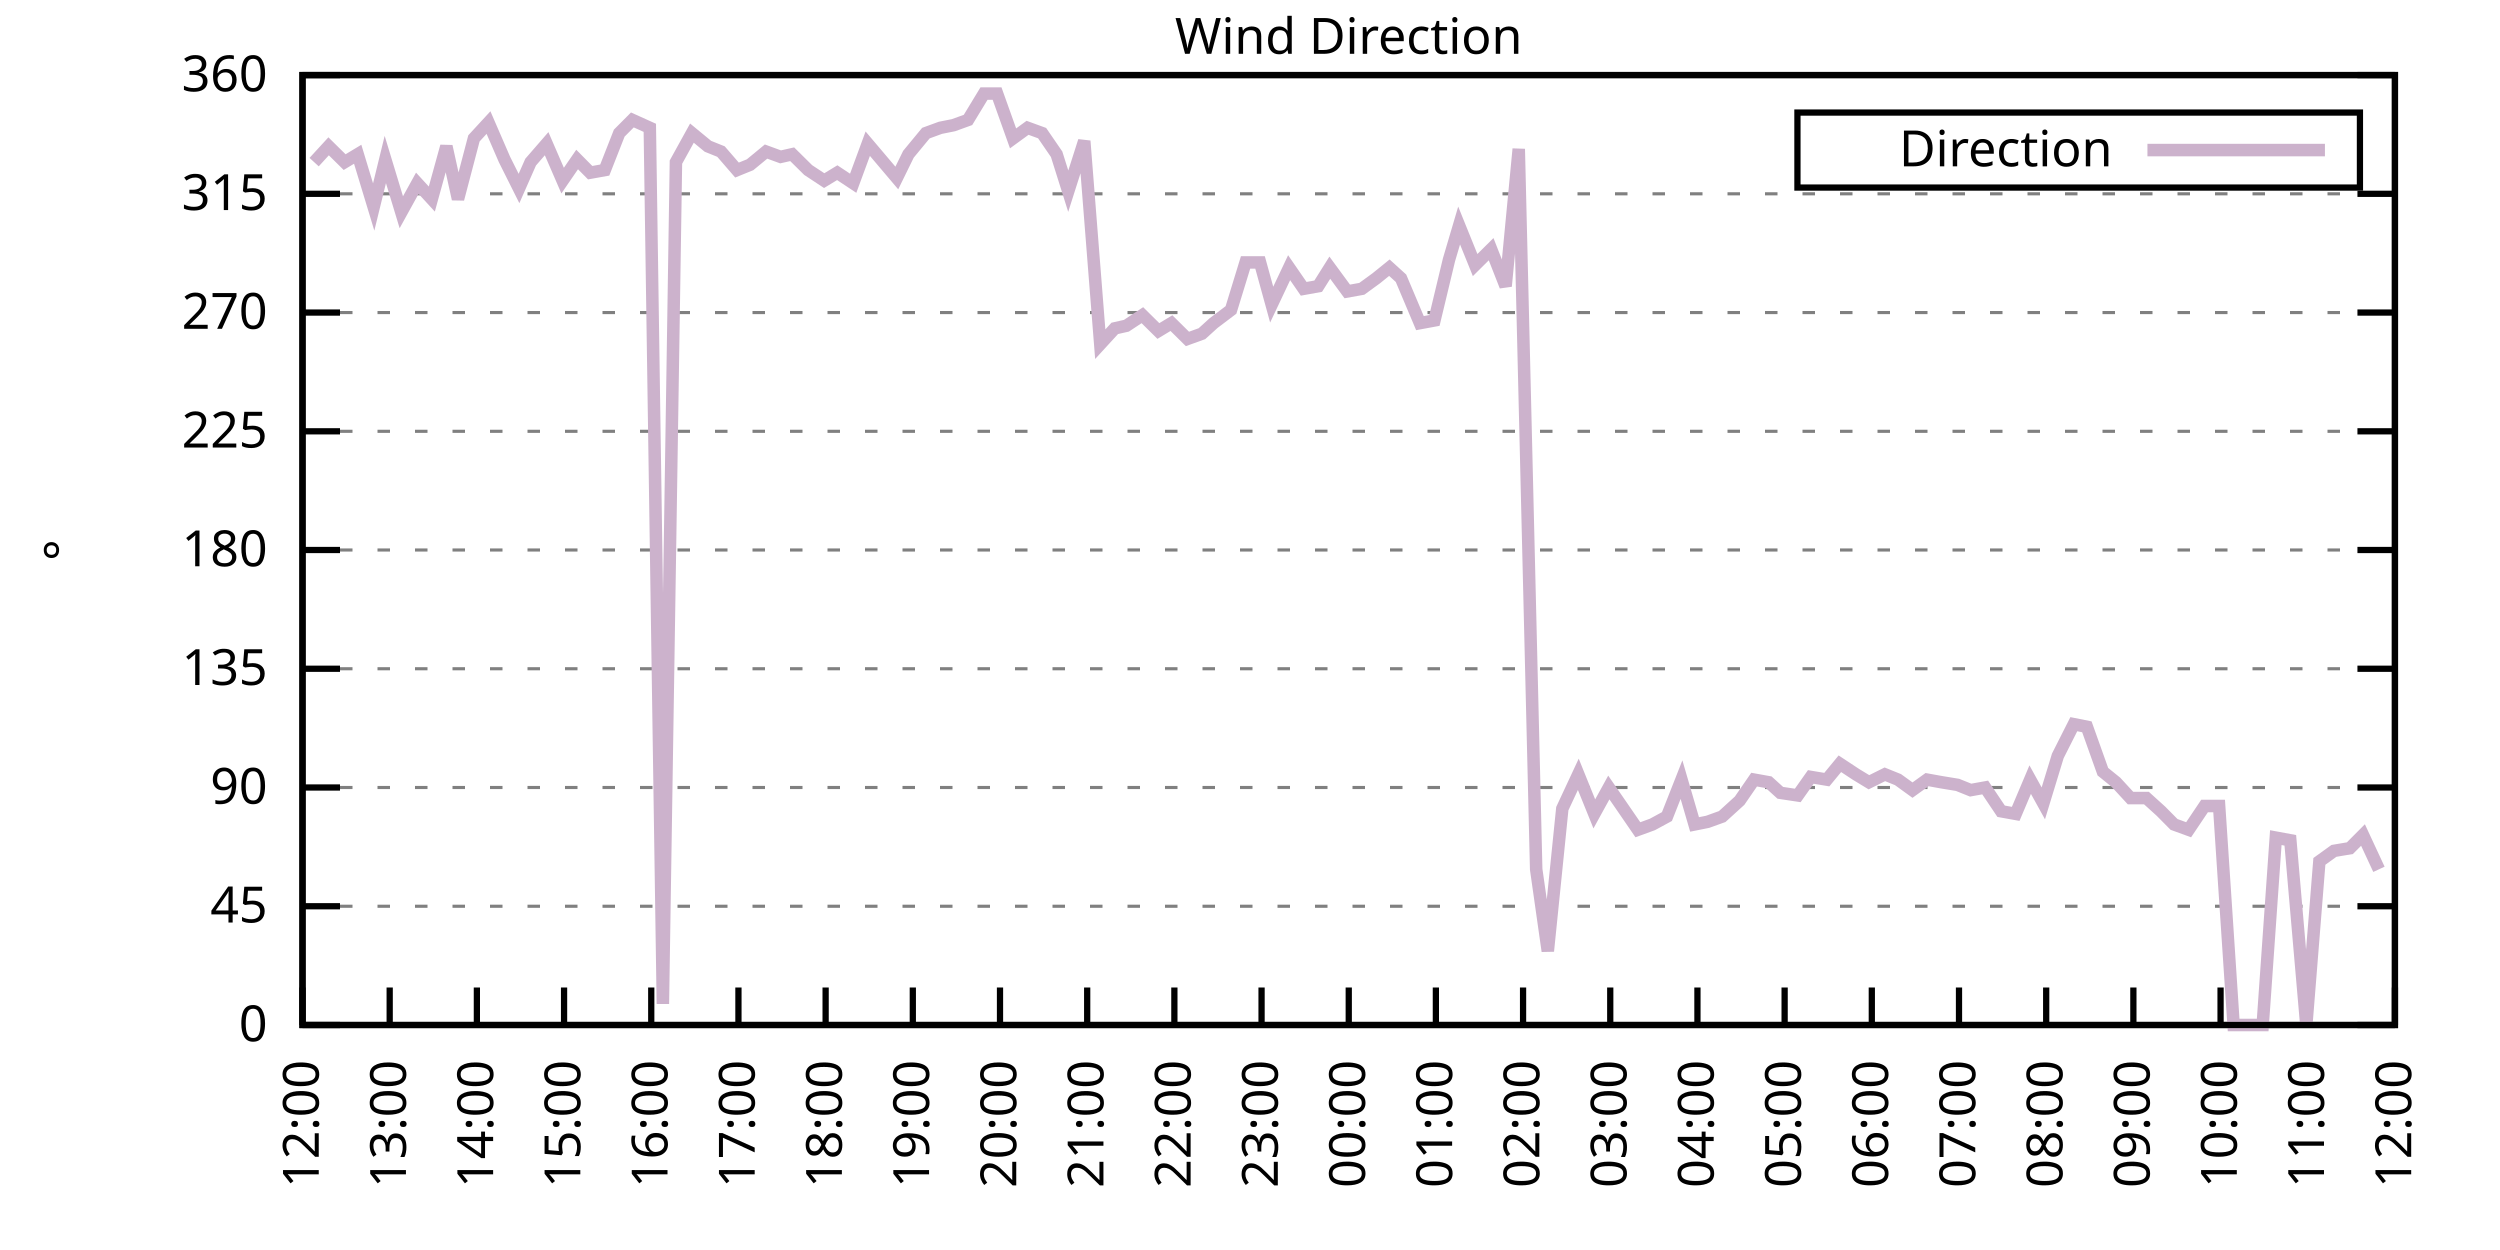
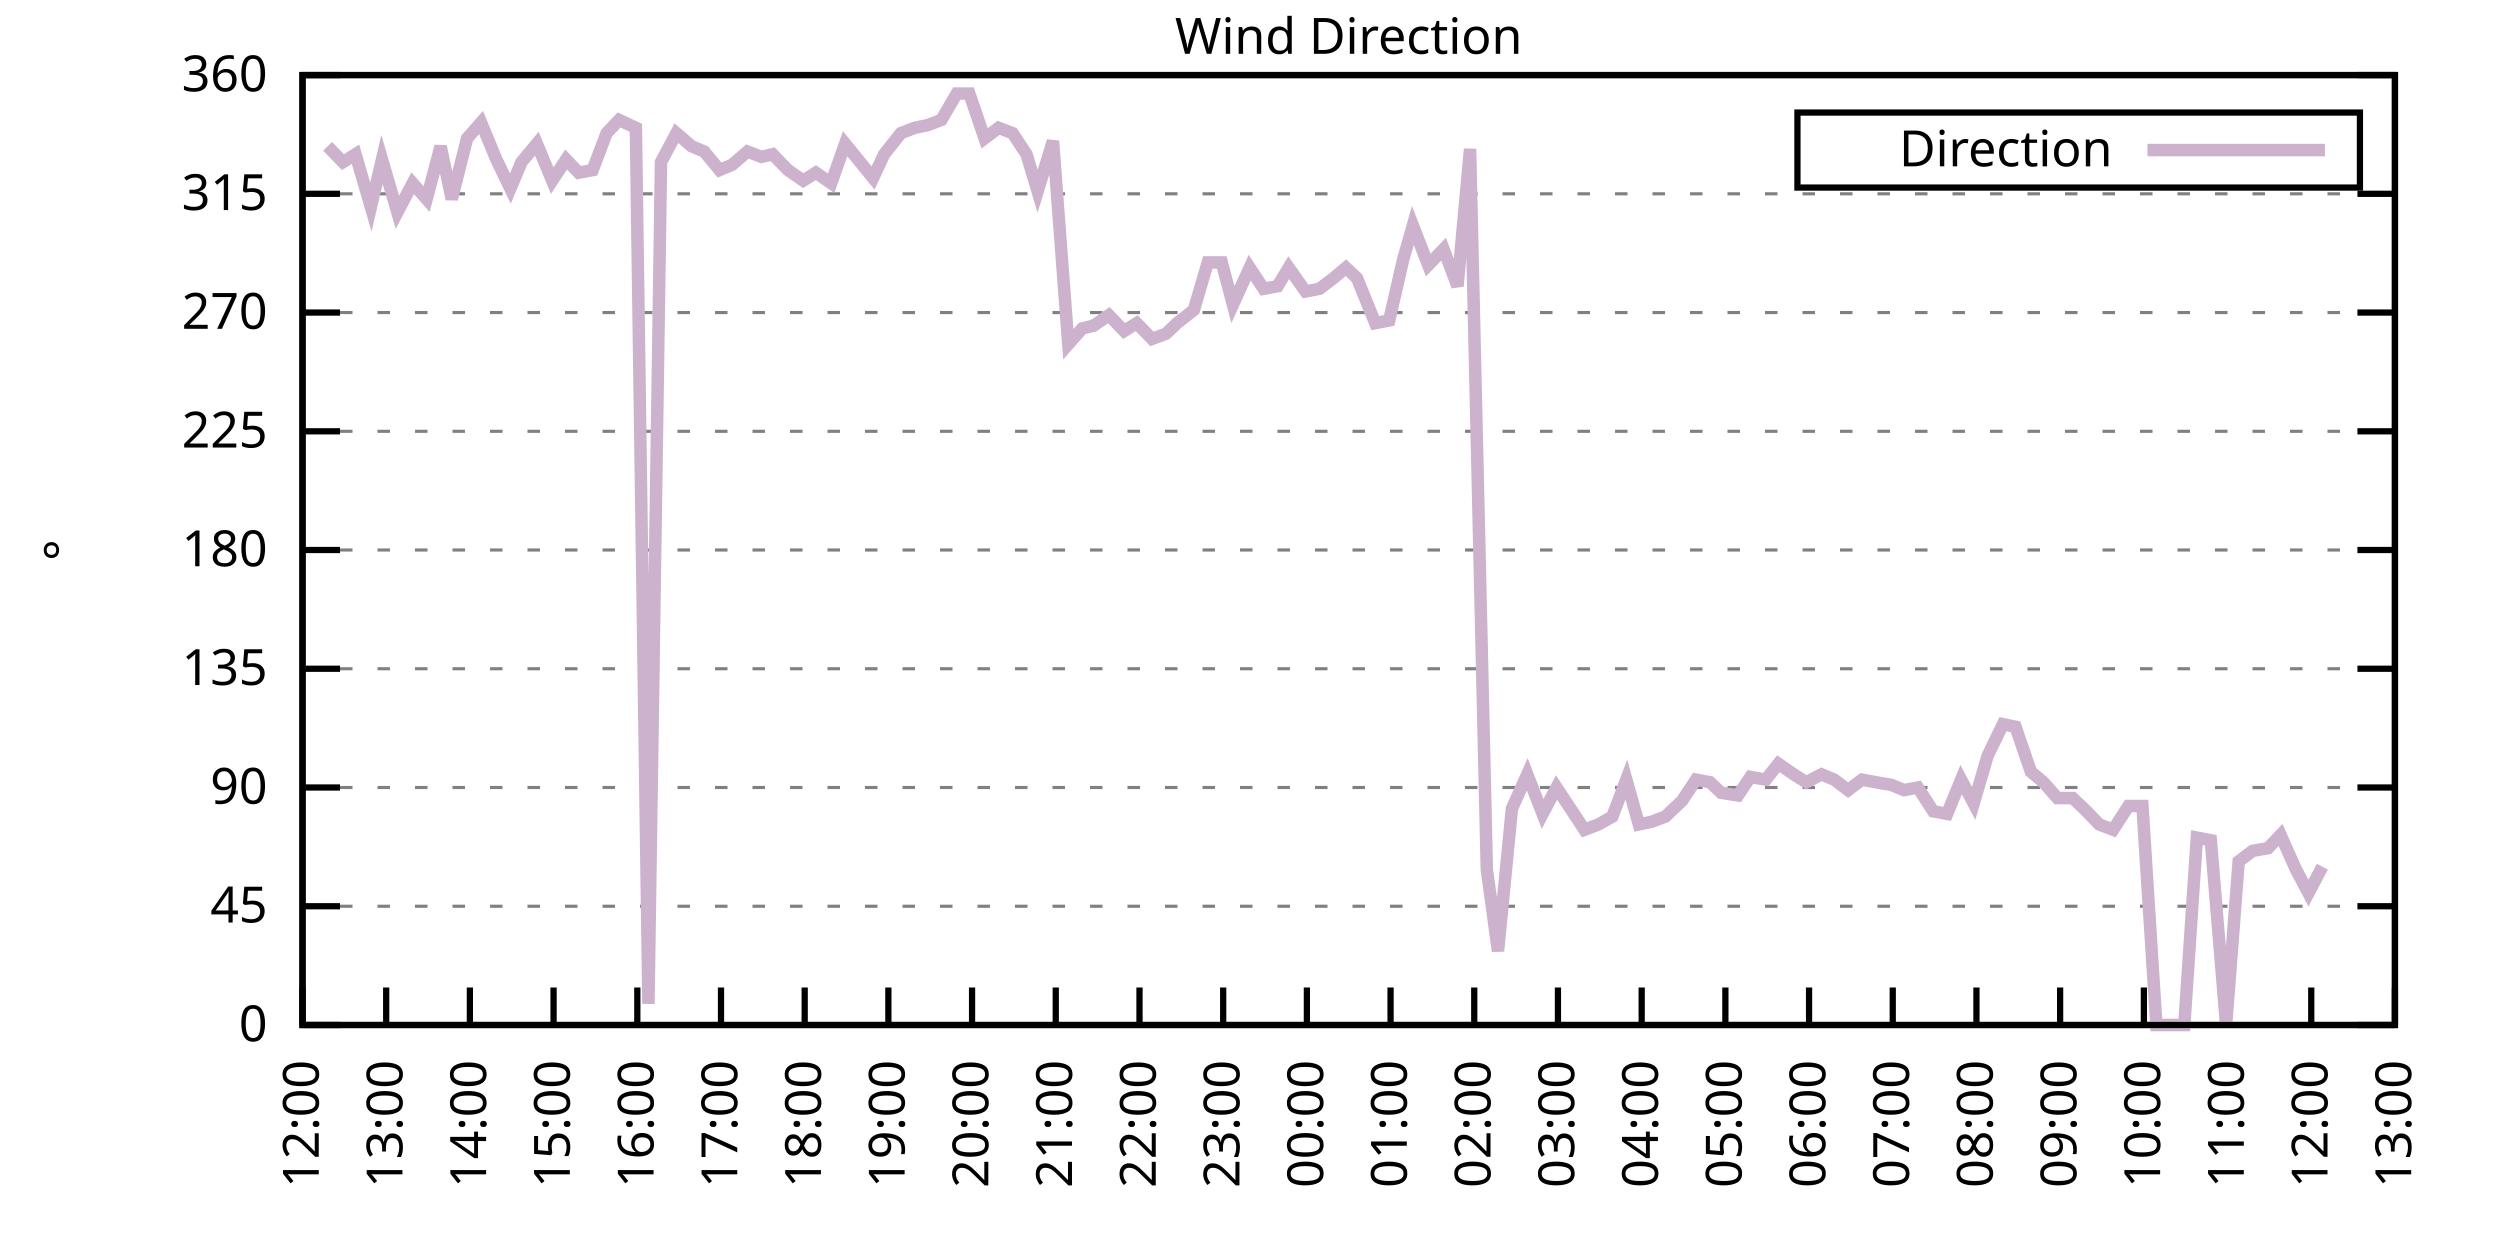
<svg xmlns="http://www.w3.org/2000/svg" xmlns:xlink="http://www.w3.org/1999/xlink" width="400" height="200" viewBox="0 0 400 200">
  <g id="gnuplot_canvas">
    <rect x="0" y="0" width="400" height="200" fill="none" />
    <defs>
      <circle id="gpDot" r="0.5" stroke-width="0.5" stroke="currentColor" />
      <path id="gpPt0" stroke-width="0.333" stroke="currentColor" d="M-1,0 h2 M0,-1 v2" />
      <path id="gpPt1" stroke-width="0.333" stroke="currentColor" d="M-1,-1 L1,1 M1,-1 L-1,1" />
      <path id="gpPt2" stroke-width="0.333" stroke="currentColor" d="M-1,0 L1,0 M0,-1 L0,1 M-1,-1 L1,1 M-1,1 L1,-1" />
      <rect id="gpPt3" stroke-width="0.333" stroke="currentColor" x="-1" y="-1" width="2" height="2" />
      <rect id="gpPt4" stroke-width="0.333" stroke="currentColor" fill="currentColor" x="-1" y="-1" width="2" height="2" />
      <circle id="gpPt5" stroke-width="0.333" stroke="currentColor" cx="0" cy="0" r="1" />
      <use xlink:href="#gpPt5" id="gpPt6" fill="currentColor" stroke="none" />
      <path id="gpPt7" stroke-width="0.333" stroke="currentColor" d="M0,-1.33 L-1.33,0.67 L1.33,0.67 z" />
      <use xlink:href="#gpPt7" id="gpPt8" fill="currentColor" stroke="none" />
      <use xlink:href="#gpPt7" id="gpPt9" stroke="currentColor" transform="rotate(180)" />
      <use xlink:href="#gpPt9" id="gpPt10" fill="currentColor" stroke="none" />
      <use xlink:href="#gpPt3" id="gpPt11" stroke="currentColor" transform="rotate(45)" />
      <use xlink:href="#gpPt11" id="gpPt12" fill="currentColor" stroke="none" />
      <path id="gpPt13" stroke-width="0.333" stroke="currentColor" d="M0,1.330 L1.265,0.411 L0.782,-1.067 L-0.782,-1.076 L-1.265,0.411 z" />
      <use xlink:href="#gpPt13" id="gpPt14" fill="currentColor" stroke="none" />
      <filter id="textbox" filterUnits="objectBoundingBox" x="0" y="0" height="1" width="1">
        <feFlood flood-color="white" flood-opacity="1" result="bgnd" />
        <feComposite in="SourceGraphic" in2="bgnd" operator="atop" />
      </filter>
      <filter id="greybox" filterUnits="objectBoundingBox" x="0" y="0" height="1" width="1">
        <feFlood flood-color="lightgrey" flood-opacity="1" result="grey" />
        <feComposite in="SourceGraphic" in2="grey" operator="atop" />
      </filter>
    </defs>
    <g fill="none" color="white" stroke="currentColor" stroke-width="1.00" stroke-linecap="butt" stroke-linejoin="miter">
</g>
    <g fill="none" color="black" stroke="currentColor" stroke-width="1.00" stroke-linecap="butt" stroke-linejoin="miter">
      <g stroke="none" shape-rendering="crispEdges">
        <polygon fill="rgb(255, 255, 255)" points="48.40,164.00 383.18,164.00 383.18,12.02 48.40,12.02 " />
      </g>
    </g>
    <g fill="none" color="black" stroke="currentColor" stroke-width="1.00" stroke-linecap="butt" stroke-linejoin="miter">
</g>
    <g fill="none" color="black" stroke="black" stroke-width="0.50" stroke-linecap="butt" stroke-linejoin="miter">
</g>
    <g fill="none" color="gray" stroke="currentColor" stroke-width="0.50" stroke-linecap="butt" stroke-linejoin="miter">
      <path stroke="gray" stroke-dasharray="2,4" class="gridline" d="M48.40,164.00 L383.19,164.00  " />
    </g>
    <g fill="none" color="gray" stroke="gray" stroke-width="1.00" stroke-linecap="butt" stroke-linejoin="miter">
</g>
    <g fill="none" color="black" stroke="currentColor" stroke-width="1.00" stroke-linecap="butt" stroke-linejoin="miter">
      <path stroke="black" d="M48.40,164.00 L54.40,164.00 M383.19,164.00 L377.19,164.00  " />
      <g transform="translate(42.80,166.60)" stroke="none" fill="black" font-family="Sans" font-size="8.00" text-anchor="end">
        <text>
          <tspan font-family="Sans"> 0</tspan>
        </text>
      </g>
    </g>
    <g fill="none" color="black" stroke="currentColor" stroke-width="1.00" stroke-linecap="butt" stroke-linejoin="miter">
</g>
    <g fill="none" color="black" stroke="black" stroke-width="0.50" stroke-linecap="butt" stroke-linejoin="miter">
</g>
    <g fill="none" color="gray" stroke="currentColor" stroke-width="0.50" stroke-linecap="butt" stroke-linejoin="miter">
      <path stroke="gray" stroke-dasharray="2,4" class="gridline" d="M48.40,145.00 L383.19,145.00  " />
    </g>
    <g fill="none" color="gray" stroke="gray" stroke-width="1.00" stroke-linecap="butt" stroke-linejoin="miter">
</g>
    <g fill="none" color="black" stroke="currentColor" stroke-width="1.00" stroke-linecap="butt" stroke-linejoin="miter">
      <path stroke="black" d="M48.40,145.00 L54.40,145.00 M383.19,145.00 L377.19,145.00  " />
      <g transform="translate(42.80,147.60)" stroke="none" fill="black" font-family="Sans" font-size="8.00" text-anchor="end">
        <text>
          <tspan font-family="Sans"> 45</tspan>
        </text>
      </g>
    </g>
    <g fill="none" color="black" stroke="currentColor" stroke-width="1.00" stroke-linecap="butt" stroke-linejoin="miter">
</g>
    <g fill="none" color="black" stroke="black" stroke-width="0.50" stroke-linecap="butt" stroke-linejoin="miter">
</g>
    <g fill="none" color="gray" stroke="currentColor" stroke-width="0.50" stroke-linecap="butt" stroke-linejoin="miter">
      <path stroke="gray" stroke-dasharray="2,4" class="gridline" d="M48.40,126.00 L383.19,126.00  " />
    </g>
    <g fill="none" color="gray" stroke="gray" stroke-width="1.00" stroke-linecap="butt" stroke-linejoin="miter">
</g>
    <g fill="none" color="black" stroke="currentColor" stroke-width="1.00" stroke-linecap="butt" stroke-linejoin="miter">
      <path stroke="black" d="M48.40,126.00 L54.40,126.00 M383.19,126.00 L377.19,126.00  " />
      <g transform="translate(42.80,128.60)" stroke="none" fill="black" font-family="Sans" font-size="8.00" text-anchor="end">
        <text>
          <tspan font-family="Sans"> 90</tspan>
        </text>
      </g>
    </g>
    <g fill="none" color="black" stroke="currentColor" stroke-width="1.00" stroke-linecap="butt" stroke-linejoin="miter">
</g>
    <g fill="none" color="black" stroke="black" stroke-width="0.50" stroke-linecap="butt" stroke-linejoin="miter">
</g>
    <g fill="none" color="gray" stroke="currentColor" stroke-width="0.50" stroke-linecap="butt" stroke-linejoin="miter">
      <path stroke="gray" stroke-dasharray="2,4" class="gridline" d="M48.40,107.00 L383.19,107.00  " />
    </g>
    <g fill="none" color="gray" stroke="gray" stroke-width="1.00" stroke-linecap="butt" stroke-linejoin="miter">
</g>
    <g fill="none" color="black" stroke="currentColor" stroke-width="1.00" stroke-linecap="butt" stroke-linejoin="miter">
      <path stroke="black" d="M48.40,107.00 L54.40,107.00 M383.19,107.00 L377.19,107.00  " />
      <g transform="translate(42.80,109.60)" stroke="none" fill="black" font-family="Sans" font-size="8.00" text-anchor="end">
        <text>
          <tspan font-family="Sans"> 135</tspan>
        </text>
      </g>
    </g>
    <g fill="none" color="black" stroke="currentColor" stroke-width="1.00" stroke-linecap="butt" stroke-linejoin="miter">
</g>
    <g fill="none" color="black" stroke="black" stroke-width="0.50" stroke-linecap="butt" stroke-linejoin="miter">
</g>
    <g fill="none" color="gray" stroke="currentColor" stroke-width="0.50" stroke-linecap="butt" stroke-linejoin="miter">
      <path stroke="gray" stroke-dasharray="2,4" class="gridline" d="M48.40,88.00 L383.19,88.00  " />
    </g>
    <g fill="none" color="gray" stroke="gray" stroke-width="1.00" stroke-linecap="butt" stroke-linejoin="miter">
</g>
    <g fill="none" color="black" stroke="currentColor" stroke-width="1.00" stroke-linecap="butt" stroke-linejoin="miter">
      <path stroke="black" d="M48.40,88.00 L54.40,88.00 M383.19,88.00 L377.19,88.00  " />
      <g transform="translate(42.80,90.60)" stroke="none" fill="black" font-family="Sans" font-size="8.00" text-anchor="end">
        <text>
          <tspan font-family="Sans"> 180</tspan>
        </text>
      </g>
    </g>
    <g fill="none" color="black" stroke="currentColor" stroke-width="1.00" stroke-linecap="butt" stroke-linejoin="miter">
</g>
    <g fill="none" color="black" stroke="black" stroke-width="0.50" stroke-linecap="butt" stroke-linejoin="miter">
</g>
    <g fill="none" color="gray" stroke="currentColor" stroke-width="0.50" stroke-linecap="butt" stroke-linejoin="miter">
      <path stroke="gray" stroke-dasharray="2,4" class="gridline" d="M48.40,69.01 L383.19,69.01  " />
    </g>
    <g fill="none" color="gray" stroke="gray" stroke-width="1.00" stroke-linecap="butt" stroke-linejoin="miter">
</g>
    <g fill="none" color="black" stroke="currentColor" stroke-width="1.00" stroke-linecap="butt" stroke-linejoin="miter">
      <path stroke="black" d="M48.40,69.01 L54.40,69.01 M383.19,69.01 L377.19,69.01  " />
      <g transform="translate(42.80,71.61)" stroke="none" fill="black" font-family="Sans" font-size="8.00" text-anchor="end">
        <text>
          <tspan font-family="Sans"> 225</tspan>
        </text>
      </g>
    </g>
    <g fill="none" color="black" stroke="currentColor" stroke-width="1.00" stroke-linecap="butt" stroke-linejoin="miter">
</g>
    <g fill="none" color="black" stroke="black" stroke-width="0.50" stroke-linecap="butt" stroke-linejoin="miter">
</g>
    <g fill="none" color="gray" stroke="currentColor" stroke-width="0.50" stroke-linecap="butt" stroke-linejoin="miter">
      <path stroke="gray" stroke-dasharray="2,4" class="gridline" d="M48.40,50.01 L383.19,50.01  " />
    </g>
    <g fill="none" color="gray" stroke="gray" stroke-width="1.00" stroke-linecap="butt" stroke-linejoin="miter">
</g>
    <g fill="none" color="black" stroke="currentColor" stroke-width="1.00" stroke-linecap="butt" stroke-linejoin="miter">
      <path stroke="black" d="M48.40,50.01 L54.40,50.01 M383.19,50.01 L377.19,50.01  " />
      <g transform="translate(42.80,52.61)" stroke="none" fill="black" font-family="Sans" font-size="8.00" text-anchor="end">
        <text>
          <tspan font-family="Sans"> 270</tspan>
        </text>
      </g>
    </g>
    <g fill="none" color="black" stroke="currentColor" stroke-width="1.00" stroke-linecap="butt" stroke-linejoin="miter">
</g>
    <g fill="none" color="black" stroke="black" stroke-width="0.50" stroke-linecap="butt" stroke-linejoin="miter">
</g>
    <g fill="none" color="gray" stroke="currentColor" stroke-width="0.50" stroke-linecap="butt" stroke-linejoin="miter">
      <path stroke="gray" stroke-dasharray="2,4" class="gridline" d="M48.40,31.01 L383.19,31.01  " />
    </g>
    <g fill="none" color="gray" stroke="gray" stroke-width="1.00" stroke-linecap="butt" stroke-linejoin="miter">
</g>
    <g fill="none" color="black" stroke="currentColor" stroke-width="1.00" stroke-linecap="butt" stroke-linejoin="miter">
      <path stroke="black" d="M48.40,31.01 L54.40,31.01 M383.19,31.01 L377.19,31.01  " />
      <g transform="translate(42.80,33.61)" stroke="none" fill="black" font-family="Sans" font-size="8.00" text-anchor="end">
        <text>
          <tspan font-family="Sans"> 315</tspan>
        </text>
      </g>
    </g>
    <g fill="none" color="black" stroke="currentColor" stroke-width="1.00" stroke-linecap="butt" stroke-linejoin="miter">
</g>
    <g fill="none" color="black" stroke="black" stroke-width="0.50" stroke-linecap="butt" stroke-linejoin="miter">
</g>
    <g fill="none" color="gray" stroke="currentColor" stroke-width="0.50" stroke-linecap="butt" stroke-linejoin="miter">
      <path stroke="gray" stroke-dasharray="2,4" class="gridline" d="M48.40,12.01 L383.19,12.01  " />
    </g>
    <g fill="none" color="gray" stroke="gray" stroke-width="1.00" stroke-linecap="butt" stroke-linejoin="miter">
</g>
    <g fill="none" color="black" stroke="currentColor" stroke-width="1.00" stroke-linecap="butt" stroke-linejoin="miter">
      <path stroke="black" d="M48.40,12.01 L54.40,12.01 M383.19,12.01 L377.19,12.01  " />
      <g transform="translate(42.80,14.61)" stroke="none" fill="black" font-family="Sans" font-size="8.00" text-anchor="end">
        <text>
          <tspan font-family="Sans"> 360</tspan>
        </text>
      </g>
    </g>
    <g fill="none" color="black" stroke="currentColor" stroke-width="1.00" stroke-linecap="butt" stroke-linejoin="miter">
      <path stroke="black" d="M48.40,164.00 L48.40,158.00  " />
      <g transform="translate(51.00,169.60) rotate(270.00)" stroke="none" fill="black" font-family="Sans" font-size="8.00" text-anchor="end">
        <text>
          <tspan font-family="Sans">12:00</tspan>
        </text>
      </g>
    </g>
    <g fill="none" color="black" stroke="currentColor" stroke-width="1.00" stroke-linecap="butt" stroke-linejoin="miter">
-       <path stroke="black" d="M62.35,164.00 L62.35,158.00  " />
-       <g transform="translate(64.95,169.60) rotate(270.00)" stroke="none" fill="black" font-family="Sans" font-size="8.00" text-anchor="end">
+       <path stroke="black" d="M61.79,164.00 L61.79,158.00  " />
+       <g transform="translate(64.39,169.60) rotate(270.00)" stroke="none" fill="black" font-family="Sans" font-size="8.00" text-anchor="end">
        <text>
          <tspan font-family="Sans">13:00</tspan>
        </text>
      </g>
    </g>
    <g fill="none" color="black" stroke="currentColor" stroke-width="1.00" stroke-linecap="butt" stroke-linejoin="miter">
-       <path stroke="black" d="M76.30,164.00 L76.30,158.00  " />
-       <g transform="translate(78.90,169.60) rotate(270.00)" stroke="none" fill="black" font-family="Sans" font-size="8.00" text-anchor="end">
+       <path stroke="black" d="M75.18,164.00 L75.18,158.00  " />
+       <g transform="translate(77.78,169.60) rotate(270.00)" stroke="none" fill="black" font-family="Sans" font-size="8.00" text-anchor="end">
        <text>
          <tspan font-family="Sans">14:00</tspan>
        </text>
      </g>
    </g>
    <g fill="none" color="black" stroke="currentColor" stroke-width="1.00" stroke-linecap="butt" stroke-linejoin="miter">
-       <path stroke="black" d="M90.25,164.00 L90.25,158.00  " />
-       <g transform="translate(92.85,169.60) rotate(270.00)" stroke="none" fill="black" font-family="Sans" font-size="8.00" text-anchor="end">
+       <path stroke="black" d="M88.57,164.00 L88.57,158.00  " />
+       <g transform="translate(91.17,169.60) rotate(270.00)" stroke="none" fill="black" font-family="Sans" font-size="8.00" text-anchor="end">
        <text>
          <tspan font-family="Sans">15:00</tspan>
        </text>
      </g>
    </g>
    <g fill="none" color="black" stroke="currentColor" stroke-width="1.00" stroke-linecap="butt" stroke-linejoin="miter">
-       <path stroke="black" d="M104.20,164.00 L104.20,158.00  " />
-       <g transform="translate(106.80,169.60) rotate(270.00)" stroke="none" fill="black" font-family="Sans" font-size="8.00" text-anchor="end">
+       <path stroke="black" d="M101.97,164.00 L101.97,158.00  " />
+       <g transform="translate(104.57,169.60) rotate(270.00)" stroke="none" fill="black" font-family="Sans" font-size="8.00" text-anchor="end">
        <text>
          <tspan font-family="Sans">16:00</tspan>
        </text>
      </g>
    </g>
    <g fill="none" color="black" stroke="currentColor" stroke-width="1.00" stroke-linecap="butt" stroke-linejoin="miter">
-       <path stroke="black" d="M118.15,164.00 L118.15,158.00  " />
-       <g transform="translate(120.75,169.60) rotate(270.00)" stroke="none" fill="black" font-family="Sans" font-size="8.00" text-anchor="end">
+       <path stroke="black" d="M115.36,164.00 L115.36,158.00  " />
+       <g transform="translate(117.96,169.60) rotate(270.00)" stroke="none" fill="black" font-family="Sans" font-size="8.00" text-anchor="end">
        <text>
          <tspan font-family="Sans">17:00</tspan>
        </text>
      </g>
    </g>
    <g fill="none" color="black" stroke="currentColor" stroke-width="1.00" stroke-linecap="butt" stroke-linejoin="miter">
-       <path stroke="black" d="M132.10,164.00 L132.10,158.00  " />
-       <g transform="translate(134.70,169.60) rotate(270.00)" stroke="none" fill="black" font-family="Sans" font-size="8.00" text-anchor="end">
+       <path stroke="black" d="M128.75,164.00 L128.75,158.00  " />
+       <g transform="translate(131.35,169.60) rotate(270.00)" stroke="none" fill="black" font-family="Sans" font-size="8.00" text-anchor="end">
        <text>
          <tspan font-family="Sans">18:00</tspan>
        </text>
      </g>
    </g>
    <g fill="none" color="black" stroke="currentColor" stroke-width="1.00" stroke-linecap="butt" stroke-linejoin="miter">
-       <path stroke="black" d="M146.05,164.00 L146.05,158.00  " />
-       <g transform="translate(148.65,169.60) rotate(270.00)" stroke="none" fill="black" font-family="Sans" font-size="8.00" text-anchor="end">
+       <path stroke="black" d="M142.14,164.00 L142.14,158.00  " />
+       <g transform="translate(144.74,169.60) rotate(270.00)" stroke="none" fill="black" font-family="Sans" font-size="8.00" text-anchor="end">
        <text>
          <tspan font-family="Sans">19:00</tspan>
        </text>
      </g>
    </g>
    <g fill="none" color="black" stroke="currentColor" stroke-width="1.00" stroke-linecap="butt" stroke-linejoin="miter">
-       <path stroke="black" d="M160.00,164.00 L160.00,158.00  " />
-       <g transform="translate(162.60,169.60) rotate(270.00)" stroke="none" fill="black" font-family="Sans" font-size="8.00" text-anchor="end">
+       <path stroke="black" d="M155.53,164.00 L155.53,158.00  " />
+       <g transform="translate(158.13,169.60) rotate(270.00)" stroke="none" fill="black" font-family="Sans" font-size="8.00" text-anchor="end">
        <text>
          <tspan font-family="Sans">20:00</tspan>
        </text>
      </g>
    </g>
    <g fill="none" color="black" stroke="currentColor" stroke-width="1.00" stroke-linecap="butt" stroke-linejoin="miter">
-       <path stroke="black" d="M173.95,164.00 L173.95,158.00  " />
-       <g transform="translate(176.55,169.60) rotate(270.00)" stroke="none" fill="black" font-family="Sans" font-size="8.00" text-anchor="end">
+       <path stroke="black" d="M168.92,164.00 L168.92,158.00  " />
+       <g transform="translate(171.52,169.60) rotate(270.00)" stroke="none" fill="black" font-family="Sans" font-size="8.00" text-anchor="end">
        <text>
          <tspan font-family="Sans">21:00</tspan>
        </text>
      </g>
    </g>
    <g fill="none" color="black" stroke="currentColor" stroke-width="1.00" stroke-linecap="butt" stroke-linejoin="miter">
-       <path stroke="black" d="M187.90,164.00 L187.90,158.00  " />
-       <g transform="translate(190.50,169.60) rotate(270.00)" stroke="none" fill="black" font-family="Sans" font-size="8.00" text-anchor="end">
+       <path stroke="black" d="M182.32,164.00 L182.32,158.00  " />
+       <g transform="translate(184.92,169.60) rotate(270.00)" stroke="none" fill="black" font-family="Sans" font-size="8.00" text-anchor="end">
        <text>
          <tspan font-family="Sans">22:00</tspan>
        </text>
      </g>
    </g>
    <g fill="none" color="black" stroke="currentColor" stroke-width="1.00" stroke-linecap="butt" stroke-linejoin="miter">
-       <path stroke="black" d="M201.85,164.00 L201.85,158.00  " />
-       <g transform="translate(204.45,169.60) rotate(270.00)" stroke="none" fill="black" font-family="Sans" font-size="8.00" text-anchor="end">
+       <path stroke="black" d="M195.71,164.00 L195.71,158.00  " />
+       <g transform="translate(198.31,169.60) rotate(270.00)" stroke="none" fill="black" font-family="Sans" font-size="8.00" text-anchor="end">
        <text>
          <tspan font-family="Sans">23:00</tspan>
        </text>
      </g>
    </g>
    <g fill="none" color="black" stroke="currentColor" stroke-width="1.00" stroke-linecap="butt" stroke-linejoin="miter">
-       <path stroke="black" d="M215.80,164.00 L215.80,158.00  " />
-       <g transform="translate(218.40,169.60) rotate(270.00)" stroke="none" fill="black" font-family="Sans" font-size="8.00" text-anchor="end">
+       <path stroke="black" d="M209.10,164.00 L209.10,158.00  " />
+       <g transform="translate(211.70,169.60) rotate(270.00)" stroke="none" fill="black" font-family="Sans" font-size="8.00" text-anchor="end">
        <text>
          <tspan font-family="Sans">00:00</tspan>
        </text>
      </g>
    </g>
    <g fill="none" color="black" stroke="currentColor" stroke-width="1.00" stroke-linecap="butt" stroke-linejoin="miter">
-       <path stroke="black" d="M229.74,164.00 L229.74,158.00  " />
-       <g transform="translate(232.34,169.60) rotate(270.00)" stroke="none" fill="black" font-family="Sans" font-size="8.00" text-anchor="end">
+       <path stroke="black" d="M222.49,164.00 L222.49,158.00  " />
+       <g transform="translate(225.09,169.60) rotate(270.00)" stroke="none" fill="black" font-family="Sans" font-size="8.00" text-anchor="end">
        <text>
          <tspan font-family="Sans">01:00</tspan>
        </text>
      </g>
    </g>
    <g fill="none" color="black" stroke="currentColor" stroke-width="1.00" stroke-linecap="butt" stroke-linejoin="miter">
-       <path stroke="black" d="M243.69,164.00 L243.69,158.00  " />
-       <g transform="translate(246.29,169.60) rotate(270.00)" stroke="none" fill="black" font-family="Sans" font-size="8.00" text-anchor="end">
+       <path stroke="black" d="M235.88,164.00 L235.88,158.00  " />
+       <g transform="translate(238.48,169.60) rotate(270.00)" stroke="none" fill="black" font-family="Sans" font-size="8.00" text-anchor="end">
        <text>
          <tspan font-family="Sans">02:00</tspan>
        </text>
      </g>
    </g>
    <g fill="none" color="black" stroke="currentColor" stroke-width="1.00" stroke-linecap="butt" stroke-linejoin="miter">
-       <path stroke="black" d="M257.64,164.00 L257.64,158.00  " />
-       <g transform="translate(260.24,169.60) rotate(270.00)" stroke="none" fill="black" font-family="Sans" font-size="8.00" text-anchor="end">
+       <path stroke="black" d="M249.27,164.00 L249.27,158.00  " />
+       <g transform="translate(251.87,169.60) rotate(270.00)" stroke="none" fill="black" font-family="Sans" font-size="8.00" text-anchor="end">
        <text>
          <tspan font-family="Sans">03:00</tspan>
        </text>
      </g>
    </g>
    <g fill="none" color="black" stroke="currentColor" stroke-width="1.00" stroke-linecap="butt" stroke-linejoin="miter">
-       <path stroke="black" d="M271.59,164.00 L271.59,158.00  " />
-       <g transform="translate(274.19,169.60) rotate(270.00)" stroke="none" fill="black" font-family="Sans" font-size="8.00" text-anchor="end">
+       <path stroke="black" d="M262.67,164.00 L262.67,158.00  " />
+       <g transform="translate(265.27,169.60) rotate(270.00)" stroke="none" fill="black" font-family="Sans" font-size="8.00" text-anchor="end">
        <text>
          <tspan font-family="Sans">04:00</tspan>
        </text>
      </g>
    </g>
    <g fill="none" color="black" stroke="currentColor" stroke-width="1.00" stroke-linecap="butt" stroke-linejoin="miter">
-       <path stroke="black" d="M285.54,164.00 L285.54,158.00  " />
-       <g transform="translate(288.14,169.60) rotate(270.00)" stroke="none" fill="black" font-family="Sans" font-size="8.00" text-anchor="end">
+       <path stroke="black" d="M276.06,164.00 L276.06,158.00  " />
+       <g transform="translate(278.66,169.60) rotate(270.00)" stroke="none" fill="black" font-family="Sans" font-size="8.00" text-anchor="end">
        <text>
          <tspan font-family="Sans">05:00</tspan>
        </text>
      </g>
    </g>
    <g fill="none" color="black" stroke="currentColor" stroke-width="1.00" stroke-linecap="butt" stroke-linejoin="miter">
-       <path stroke="black" d="M299.49,164.00 L299.49,158.00  " />
-       <g transform="translate(302.09,169.60) rotate(270.00)" stroke="none" fill="black" font-family="Sans" font-size="8.00" text-anchor="end">
+       <path stroke="black" d="M289.45,164.00 L289.45,158.00  " />
+       <g transform="translate(292.05,169.60) rotate(270.00)" stroke="none" fill="black" font-family="Sans" font-size="8.00" text-anchor="end">
        <text>
          <tspan font-family="Sans">06:00</tspan>
        </text>
      </g>
    </g>
    <g fill="none" color="black" stroke="currentColor" stroke-width="1.00" stroke-linecap="butt" stroke-linejoin="miter">
-       <path stroke="black" d="M313.44,164.00 L313.44,158.00  " />
-       <g transform="translate(316.04,169.60) rotate(270.00)" stroke="none" fill="black" font-family="Sans" font-size="8.00" text-anchor="end">
+       <path stroke="black" d="M302.84,164.00 L302.84,158.00  " />
+       <g transform="translate(305.44,169.60) rotate(270.00)" stroke="none" fill="black" font-family="Sans" font-size="8.00" text-anchor="end">
        <text>
          <tspan font-family="Sans">07:00</tspan>
        </text>
      </g>
    </g>
    <g fill="none" color="black" stroke="currentColor" stroke-width="1.00" stroke-linecap="butt" stroke-linejoin="miter">
-       <path stroke="black" d="M327.39,164.00 L327.39,158.00  " />
-       <g transform="translate(329.99,169.60) rotate(270.00)" stroke="none" fill="black" font-family="Sans" font-size="8.00" text-anchor="end">
+       <path stroke="black" d="M316.23,164.00 L316.23,158.00  " />
+       <g transform="translate(318.83,169.60) rotate(270.00)" stroke="none" fill="black" font-family="Sans" font-size="8.00" text-anchor="end">
        <text>
          <tspan font-family="Sans">08:00</tspan>
        </text>
      </g>
    </g>
    <g fill="none" color="black" stroke="currentColor" stroke-width="1.00" stroke-linecap="butt" stroke-linejoin="miter">
-       <path stroke="black" d="M341.34,164.00 L341.34,158.00  " />
-       <g transform="translate(343.94,169.60) rotate(270.00)" stroke="none" fill="black" font-family="Sans" font-size="8.00" text-anchor="end">
+       <path stroke="black" d="M329.62,164.00 L329.62,158.00  " />
+       <g transform="translate(332.22,169.60) rotate(270.00)" stroke="none" fill="black" font-family="Sans" font-size="8.00" text-anchor="end">
        <text>
          <tspan font-family="Sans">09:00</tspan>
        </text>
      </g>
    </g>
    <g fill="none" color="black" stroke="currentColor" stroke-width="1.00" stroke-linecap="butt" stroke-linejoin="miter">
-       <path stroke="black" d="M355.29,164.00 L355.29,158.00  " />
-       <g transform="translate(357.89,169.60) rotate(270.00)" stroke="none" fill="black" font-family="Sans" font-size="8.00" text-anchor="end">
+       <path stroke="black" d="M343.02,164.00 L343.02,158.00  " />
+       <g transform="translate(345.62,169.60) rotate(270.00)" stroke="none" fill="black" font-family="Sans" font-size="8.00" text-anchor="end">
        <text>
          <tspan font-family="Sans">10:00</tspan>
        </text>
      </g>
    </g>
    <g fill="none" color="black" stroke="currentColor" stroke-width="1.00" stroke-linecap="butt" stroke-linejoin="miter">
-       <path stroke="black" d="M369.24,164.00 L369.24,158.00  " />
-       <g transform="translate(371.84,169.60) rotate(270.00)" stroke="none" fill="black" font-family="Sans" font-size="8.00" text-anchor="end">
+       <path stroke="black" d="M356.41,164.00 L356.41,158.00  " />
+       <g transform="translate(359.01,169.60) rotate(270.00)" stroke="none" fill="black" font-family="Sans" font-size="8.00" text-anchor="end">
        <text>
          <tspan font-family="Sans">11:00</tspan>
+         </text>
+       </g>
+     </g>
+     <g fill="none" color="black" stroke="currentColor" stroke-width="1.00" stroke-linecap="butt" stroke-linejoin="miter">
+       <path stroke="black" d="M369.80,164.00 L369.80,158.00  " />
+       <g transform="translate(372.40,169.60) rotate(270.00)" stroke="none" fill="black" font-family="Sans" font-size="8.00" text-anchor="end">
+         <text>
+           <tspan font-family="Sans">12:00</tspan>
        </text>
      </g>
    </g>
    <g fill="none" color="black" stroke="currentColor" stroke-width="1.00" stroke-linecap="butt" stroke-linejoin="miter">
      <path stroke="black" d="M383.19,164.00 L383.19,158.00  " />
      <g transform="translate(385.79,169.60) rotate(270.00)" stroke="none" fill="black" font-family="Sans" font-size="8.00" text-anchor="end">
        <text>
-           <tspan font-family="Sans">12:00</tspan>
+           <tspan font-family="Sans">13:00</tspan>
        </text>
      </g>
    </g>
    <g fill="none" color="black" stroke="currentColor" stroke-width="1.00" stroke-linecap="butt" stroke-linejoin="miter">
</g>
    <g fill="none" color="black" stroke="currentColor" stroke-width="1.00" stroke-linecap="butt" stroke-linejoin="miter">
      <path stroke="black" d="M48.40,12.01 L48.40,164.00 L383.19,164.00 L383.19,12.01 L48.40,12.01 Z  " />
    </g>
    <g fill="none" color="black" stroke="currentColor" stroke-width="1.00" stroke-linecap="butt" stroke-linejoin="miter">
</g>
    <g fill="none" color="black" stroke="currentColor" stroke-width="1.00" stroke-linecap="butt" stroke-linejoin="miter">
      <path stroke="black" d="M287.59,30.01 L287.59,18.01 L377.59,18.01 L377.59,30.01 L287.59,30.01 Z  " />
    </g>
    <g id="Wind_direction_plot_1">
      <g fill="none" color="white" stroke="black" stroke-width="2.00" stroke-linecap="butt" stroke-linejoin="miter">
</g>
      <g fill="none" color="black" stroke="currentColor" stroke-width="2.00" stroke-linecap="butt" stroke-linejoin="miter">
        <g transform="translate(337.99,26.61)" stroke="none" fill="black" font-family="Sans" font-size="8.00" text-anchor="end">
          <text>
            <tspan font-family="Sans">Direction</tspan>
          </text>
        </g>
      </g>
      <g fill="none" color="black" stroke="currentColor" stroke-width="2.00" stroke-linecap="butt" stroke-linejoin="miter">
-         <path stroke="rgb(204, 178, 204)" d="M343.59,24.01 L371.99,24.01 M50.26,25.94 L52.58,23.41 L55.14,25.94 L57.23,24.68 L59.79,33.12 L61.65,25.52   L64.21,33.96 L66.77,29.32 L69.09,31.85 L71.42,23.41 L73.28,31.85 L75.83,22.14 L78.16,19.61 L80.72,25.52   L83.04,30.16 L84.90,25.94 L87.46,22.99 L90.02,28.90 L92.34,25.52 L94.43,27.63 L96.76,27.21 L99.08,21.30   L101.18,19.19 L103.97,20.45 L106.06,160.62 L108.15,25.94 L110.71,21.30 L113.27,23.41 L115.36,24.25 L117.92,27.21   L120.01,26.36 L122.57,24.25 L124.89,25.10 L126.75,24.68 L129.31,27.21 L131.87,28.90 L133.96,27.63 L136.51,29.32   L138.84,22.99 L143.49,28.48 L145.35,24.68 L148.14,21.30 L150.46,20.45 L152.56,20.03 L154.88,19.19 L157.44,14.97   L159.53,14.97 L162.09,22.14 L164.41,20.45 L166.74,21.30 L169.06,24.68 L170.92,30.59 L173.48,22.56 L176.04,55.07   L178.36,52.54 L180.22,52.12 L182.78,50.43 L185.34,52.96 L187.43,51.70 L189.99,54.23 L192.31,53.39 L194.17,51.70   L196.96,49.59 L199.29,41.99 L201.61,41.99 L203.47,48.74 L206.26,42.83 L208.59,46.21 L210.91,45.79 L212.77,42.83   L215.56,46.63 L217.89,46.21 L220.21,44.52 L222.30,42.83 L224.16,44.52 L227.19,51.70 L229.51,51.27 L231.84,41.56   L233.46,36.08 L236.02,42.41 L238.58,39.87 L240.90,45.79 L243.00,23.83 L245.79,139.09 L247.65,152.18 L249.97,129.38   L252.53,123.89 L255.09,130.22 L257.41,126.00 L259.74,129.38 L262.06,132.76 L264.39,131.91 L266.71,130.65 L269.04,124.74   L271.13,131.91 L273.22,131.49 L275.55,130.65 L278.34,128.11 L280.66,124.74 L282.99,125.16 L284.85,126.85 L287.64,127.27   L289.73,124.31 L292.29,124.74 L294.38,122.20 L296.94,123.89 L299.03,125.16 L301.58,123.89 L303.68,124.74 L306.00,126.42   L308.33,124.74 L310.65,125.16 L313.21,125.58 L315.30,126.42 L317.63,126.00 L320.18,129.80 L322.51,130.22 L324.83,124.74   L326.93,128.54 L329.25,120.94 L331.81,115.87 L333.90,116.29 L336.46,123.47 L338.55,125.16 L340.88,127.69 L343.43,127.69   L345.76,129.80 L347.85,131.91 L350.18,132.76 L352.73,128.96 L355.06,128.96 L357.38,164.00 L359.71,164.00 L362.03,164.00   L364.13,134.02 L366.45,134.45 L369.01,164.00 L371.10,137.82 L373.43,136.14 L375.98,135.71 L378.08,133.60 L380.63,139.09    " />
+         <path stroke="rgb(204, 178, 204)" d="M343.59,24.01 L371.99,24.01 M52.42,23.41 L54.87,25.94 L56.88,24.68 L59.34,33.12 L61.12,25.52 L63.58,33.96   L66.03,29.32 L68.26,31.85 L70.50,23.41 L72.28,31.85 L74.74,22.14 L76.97,19.61 L79.42,25.52 L81.66,30.16   L83.44,25.94 L85.90,22.99 L88.35,28.90 L90.58,25.52 L92.59,27.63 L94.82,27.21 L97.06,21.30 L99.06,19.19   L101.74,20.45 L103.75,160.62 L105.76,25.94 L108.22,21.30 L110.67,23.41 L112.68,24.25 L115.13,27.21 L117.14,26.36   L119.60,24.25 L121.83,25.10 L123.62,24.68 L126.07,27.21 L128.53,28.90 L130.54,27.63 L132.99,29.32 L135.22,22.99   L139.69,28.48 L141.47,24.68 L144.15,21.30 L146.38,20.45 L148.39,20.03 L150.62,19.19 L153.08,14.97 L155.09,14.97   L157.54,22.14 L159.77,20.45 L162.01,21.30 L164.24,24.68 L166.02,30.59 L168.48,22.56 L170.93,55.07 L173.17,52.54   L174.95,52.12 L177.41,50.43 L179.86,52.96 L181.87,51.70 L184.32,54.23 L186.56,53.39 L188.34,51.70 L191.02,49.59   L193.25,41.99 L195.48,41.99 L197.27,48.74 L199.95,42.83 L202.18,46.21 L204.41,45.79 L206.20,42.83 L208.88,46.63   L211.11,46.21 L213.34,44.52 L215.35,42.83 L217.13,44.52 L220.04,51.70 L222.27,51.27 L224.50,41.56 L226.06,36.08   L228.52,42.41 L230.97,39.87 L233.20,45.79 L235.21,23.83 L237.89,139.09 L239.68,152.18 L241.91,129.38 L244.36,123.89   L246.82,130.22 L249.05,126.00 L251.28,129.38 L253.51,132.76 L255.75,131.91 L257.98,130.65 L260.21,124.74 L262.22,131.91   L264.23,131.49 L266.46,130.65 L269.14,128.11 L271.37,124.74 L273.60,125.16 L275.39,126.85 L278.07,127.27 L280.07,124.31   L282.53,124.74 L284.54,122.20 L286.99,123.89 L289.00,125.16 L291.46,123.89 L293.47,124.74 L295.70,126.42 L297.93,124.74   L300.16,125.16 L302.62,125.58 L304.63,126.42 L306.86,126.00 L309.31,129.80 L311.54,130.22 L313.78,124.74 L315.79,128.54   L318.02,120.94 L320.47,115.87 L322.48,116.29 L324.94,123.47 L326.95,125.16 L329.18,127.69 L331.63,127.69 L333.86,129.80   L335.87,131.91 L338.10,132.76 L340.56,128.96 L342.79,128.96 L345.02,164.00 L347.26,164.00 L349.49,164.00 L351.50,134.02   L353.73,134.45 L356.18,164.00 L358.19,137.82 L360.42,136.14 L362.88,135.71 L364.89,133.60 L367.34,139.09 L369.35,142.89   L371.58,138.67  " />
      </g>
    </g>
    <g fill="none" color="black" stroke="currentColor" stroke-width="2.00" stroke-linecap="butt" stroke-linejoin="miter">
</g>
    <g fill="none" color="black" stroke="black" stroke-width="1.00" stroke-linecap="butt" stroke-linejoin="miter">
</g>
    <g fill="none" color="black" stroke="currentColor" stroke-width="1.00" stroke-linecap="butt" stroke-linejoin="miter">
      <path stroke="black" d="M48.40,12.01 L48.40,164.00 L383.19,164.00 L383.19,12.01 L48.40,12.01 Z  " />
      <g transform="translate(12.80,88.01) rotate(270.00)" stroke="none" fill="black" font-family="Sans" font-size="8.00" text-anchor="middle">
        <text>
          <tspan font-family="Sans">°</tspan>
        </text>
      </g>
    </g>
    <g fill="none" color="black" stroke="currentColor" stroke-width="1.00" stroke-linecap="butt" stroke-linejoin="miter">
</g>
    <g fill="none" color="black" stroke="currentColor" stroke-width="1.00" stroke-linecap="butt" stroke-linejoin="miter">
      <g transform="translate(215.79,8.61)" stroke="none" fill="black" font-family="Sans" font-size="8.00" text-anchor="middle">
        <text>
          <tspan font-family="Sans">Wind Direction</tspan>
        </text>
      </g>
    </g>
    <g fill="none" color="black" stroke="currentColor" stroke-width="1.00" stroke-linecap="butt" stroke-linejoin="miter">
</g>
  </g>
</svg>
